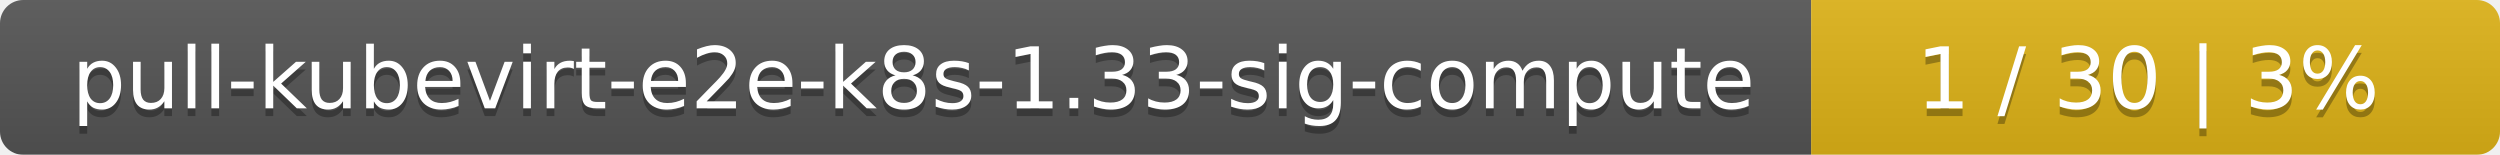
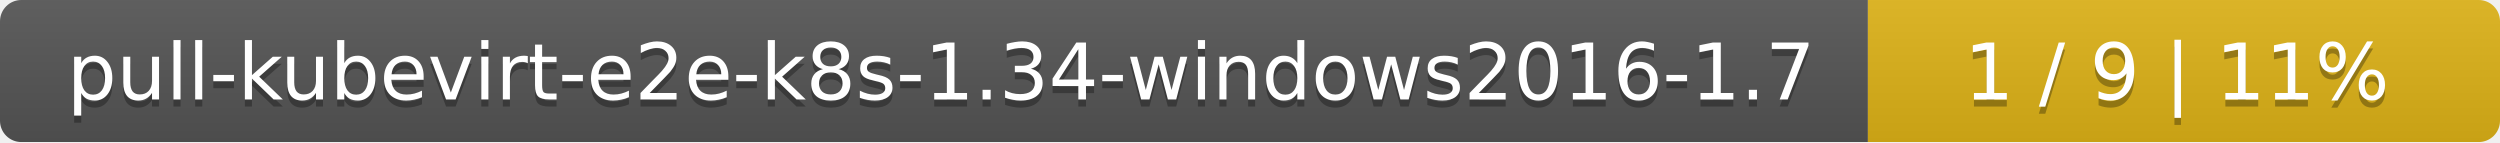
- <svg xmlns="http://www.w3.org/2000/svg" width="323" height="20">
+ <svg xmlns="http://www.w3.org/2000/svg" width="352" height="20">
  <linearGradient id="smooth" x2="0" y2="100%">
    <stop offset="0" stop-color="#bbb" stop-opacity=".1" />
    <stop offset="1" stop-opacity=".1" />
  </linearGradient>
  <mask id="round">
-     <rect width="323" height="20" rx="3" fill="#fff" />
+     <rect width="352" height="20" rx="3" fill="#fff" />
  </mask>
  <g mask="url(#round)">
-     <rect width="234" height="20" fill="#555" />
-     <rect x="234" width="89" height="20" fill="#dfb317" />
-     <rect width="323" height="20" fill="url(#smooth)" />
+     <rect width="263" height="20" fill="#555" />
+     <rect x="263" width="89" height="20" fill="#dfb317" />
+     <rect width="352" height="20" fill="url(#smooth)" />
  </g>
  <g fill="#fff" text-anchor="middle" font-family="DejaVu Sans,Verdana,Geneva,sans-serif" font-size="11">
-     <text x="118" y="15" fill="#010101" fill-opacity=".3">pull-kubevirt-e2e-k8s-1.33-sig-compute</text>
-     <text x="118" y="14">pull-kubevirt-e2e-k8s-1.33-sig-compute</text>
-     <text x="277.5" y="15" fill="#010101" fill-opacity=".3">1 / 30    |    3%</text>
-     <text x="277.5" y="14">1 / 30    |    3%</text>
+     <text x="132.5" y="15" fill="#010101" fill-opacity=".3">pull-kubevirt-e2e-k8s-1.34-windows2016-1.7</text>
+     <text x="132.5" y="14">pull-kubevirt-e2e-k8s-1.34-windows2016-1.7</text>
+     <text x="306.5" y="15" fill="#010101" fill-opacity=".3">1 / 9    |    11%</text>
+     <text x="306.5" y="14">1 / 9    |    11%</text>
  </g>
</svg>
